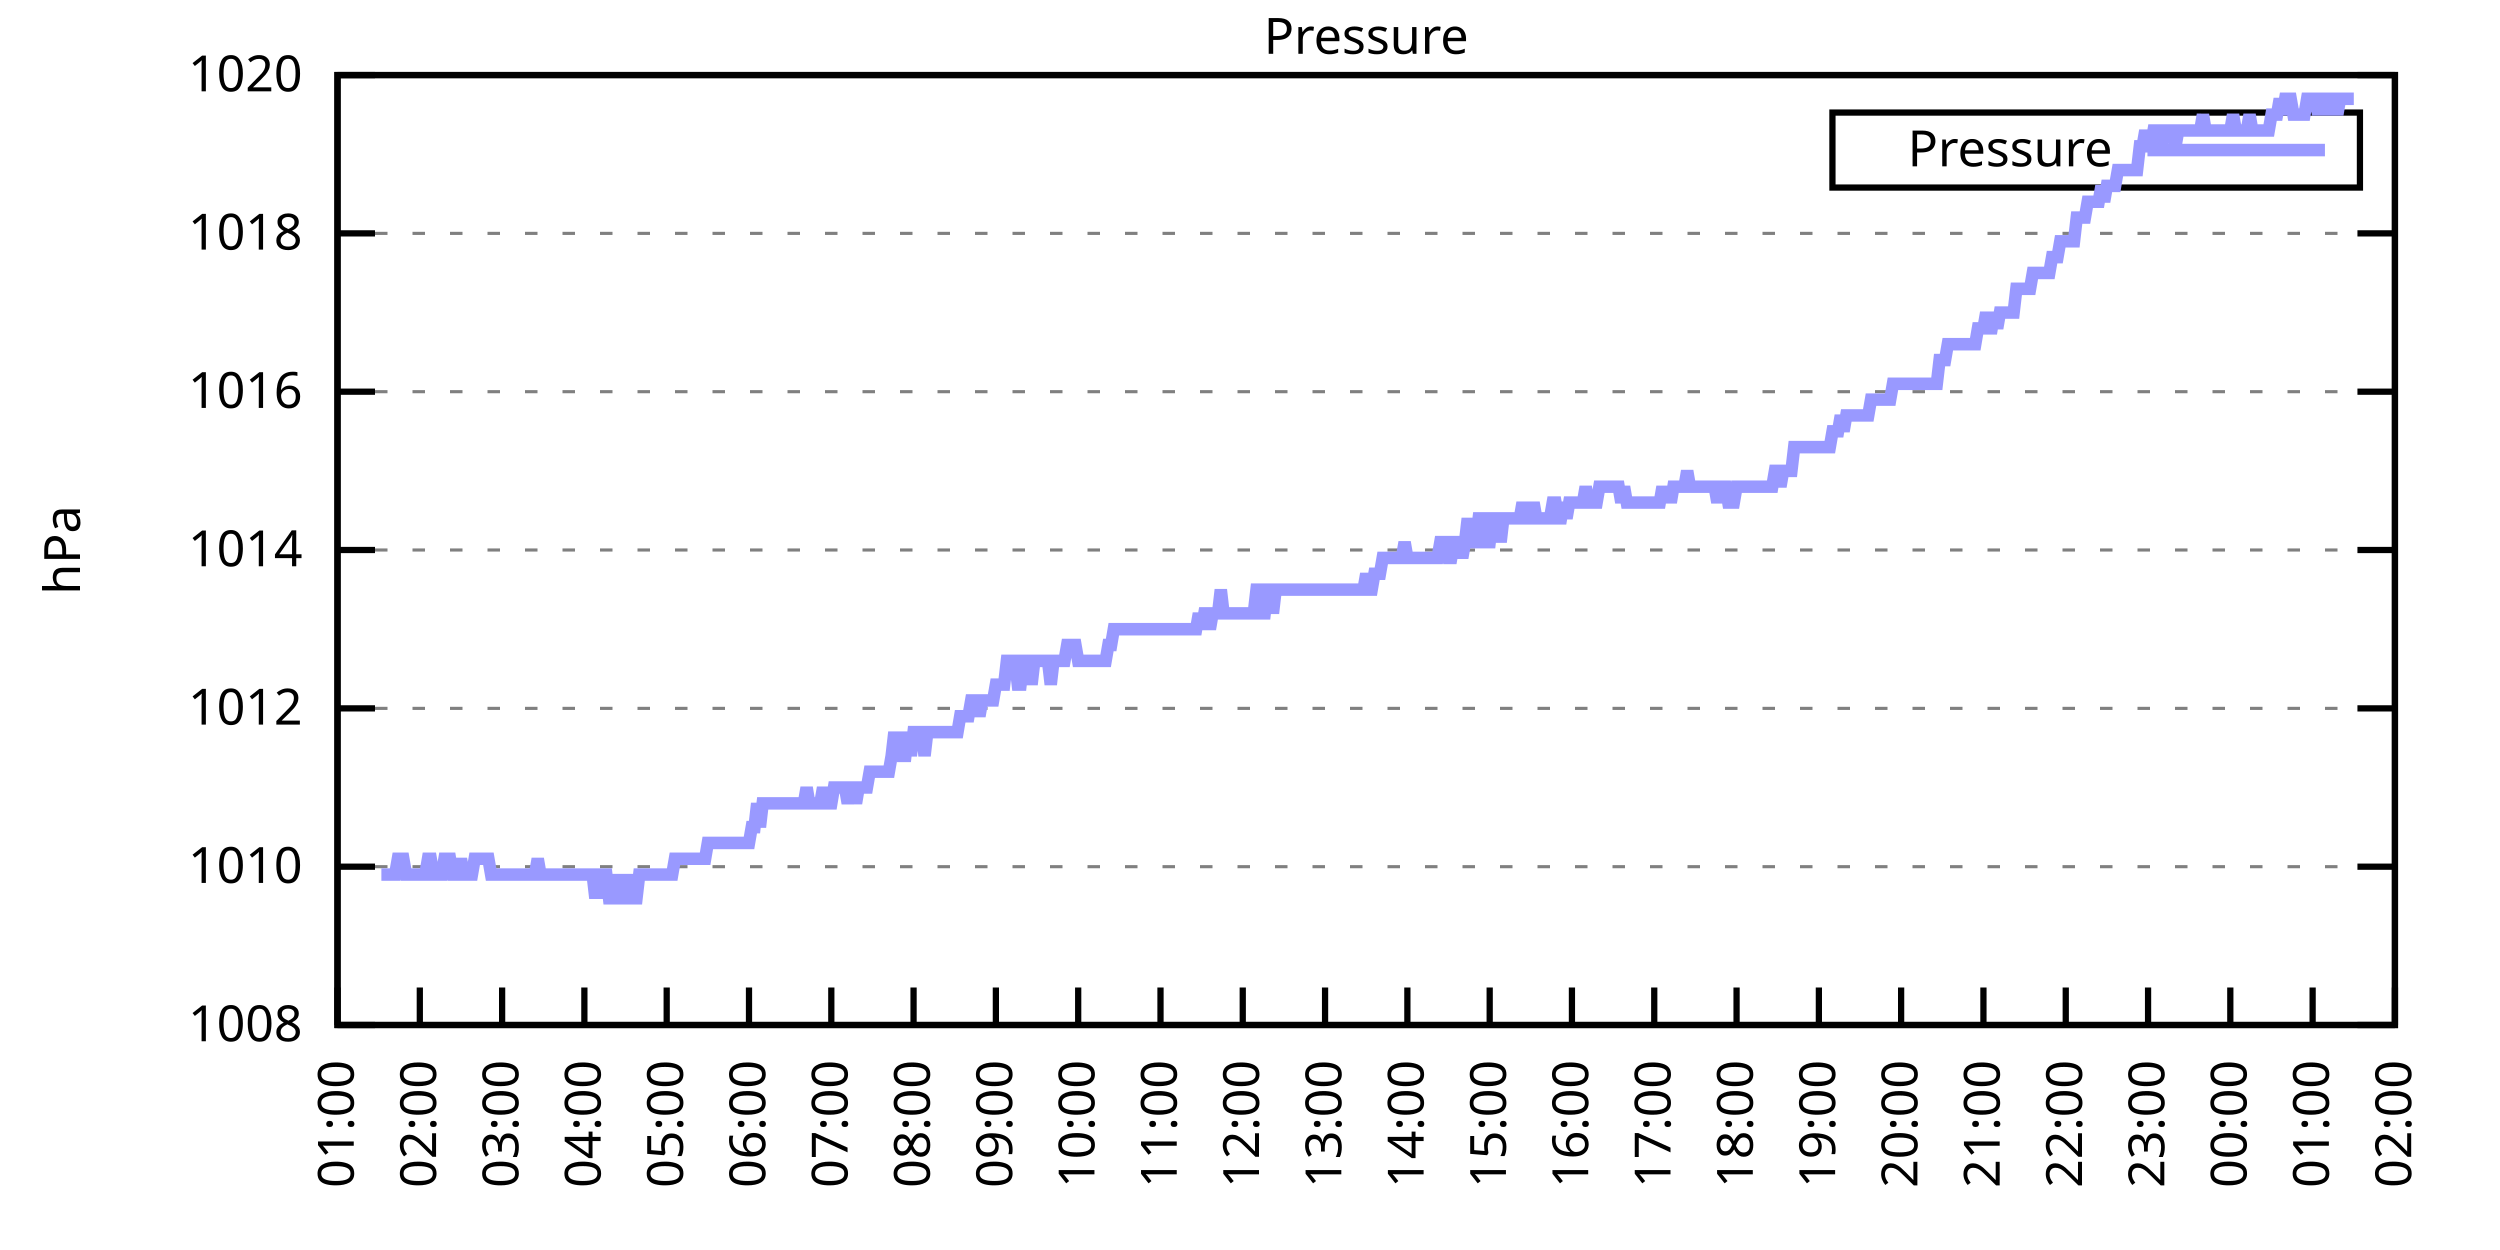
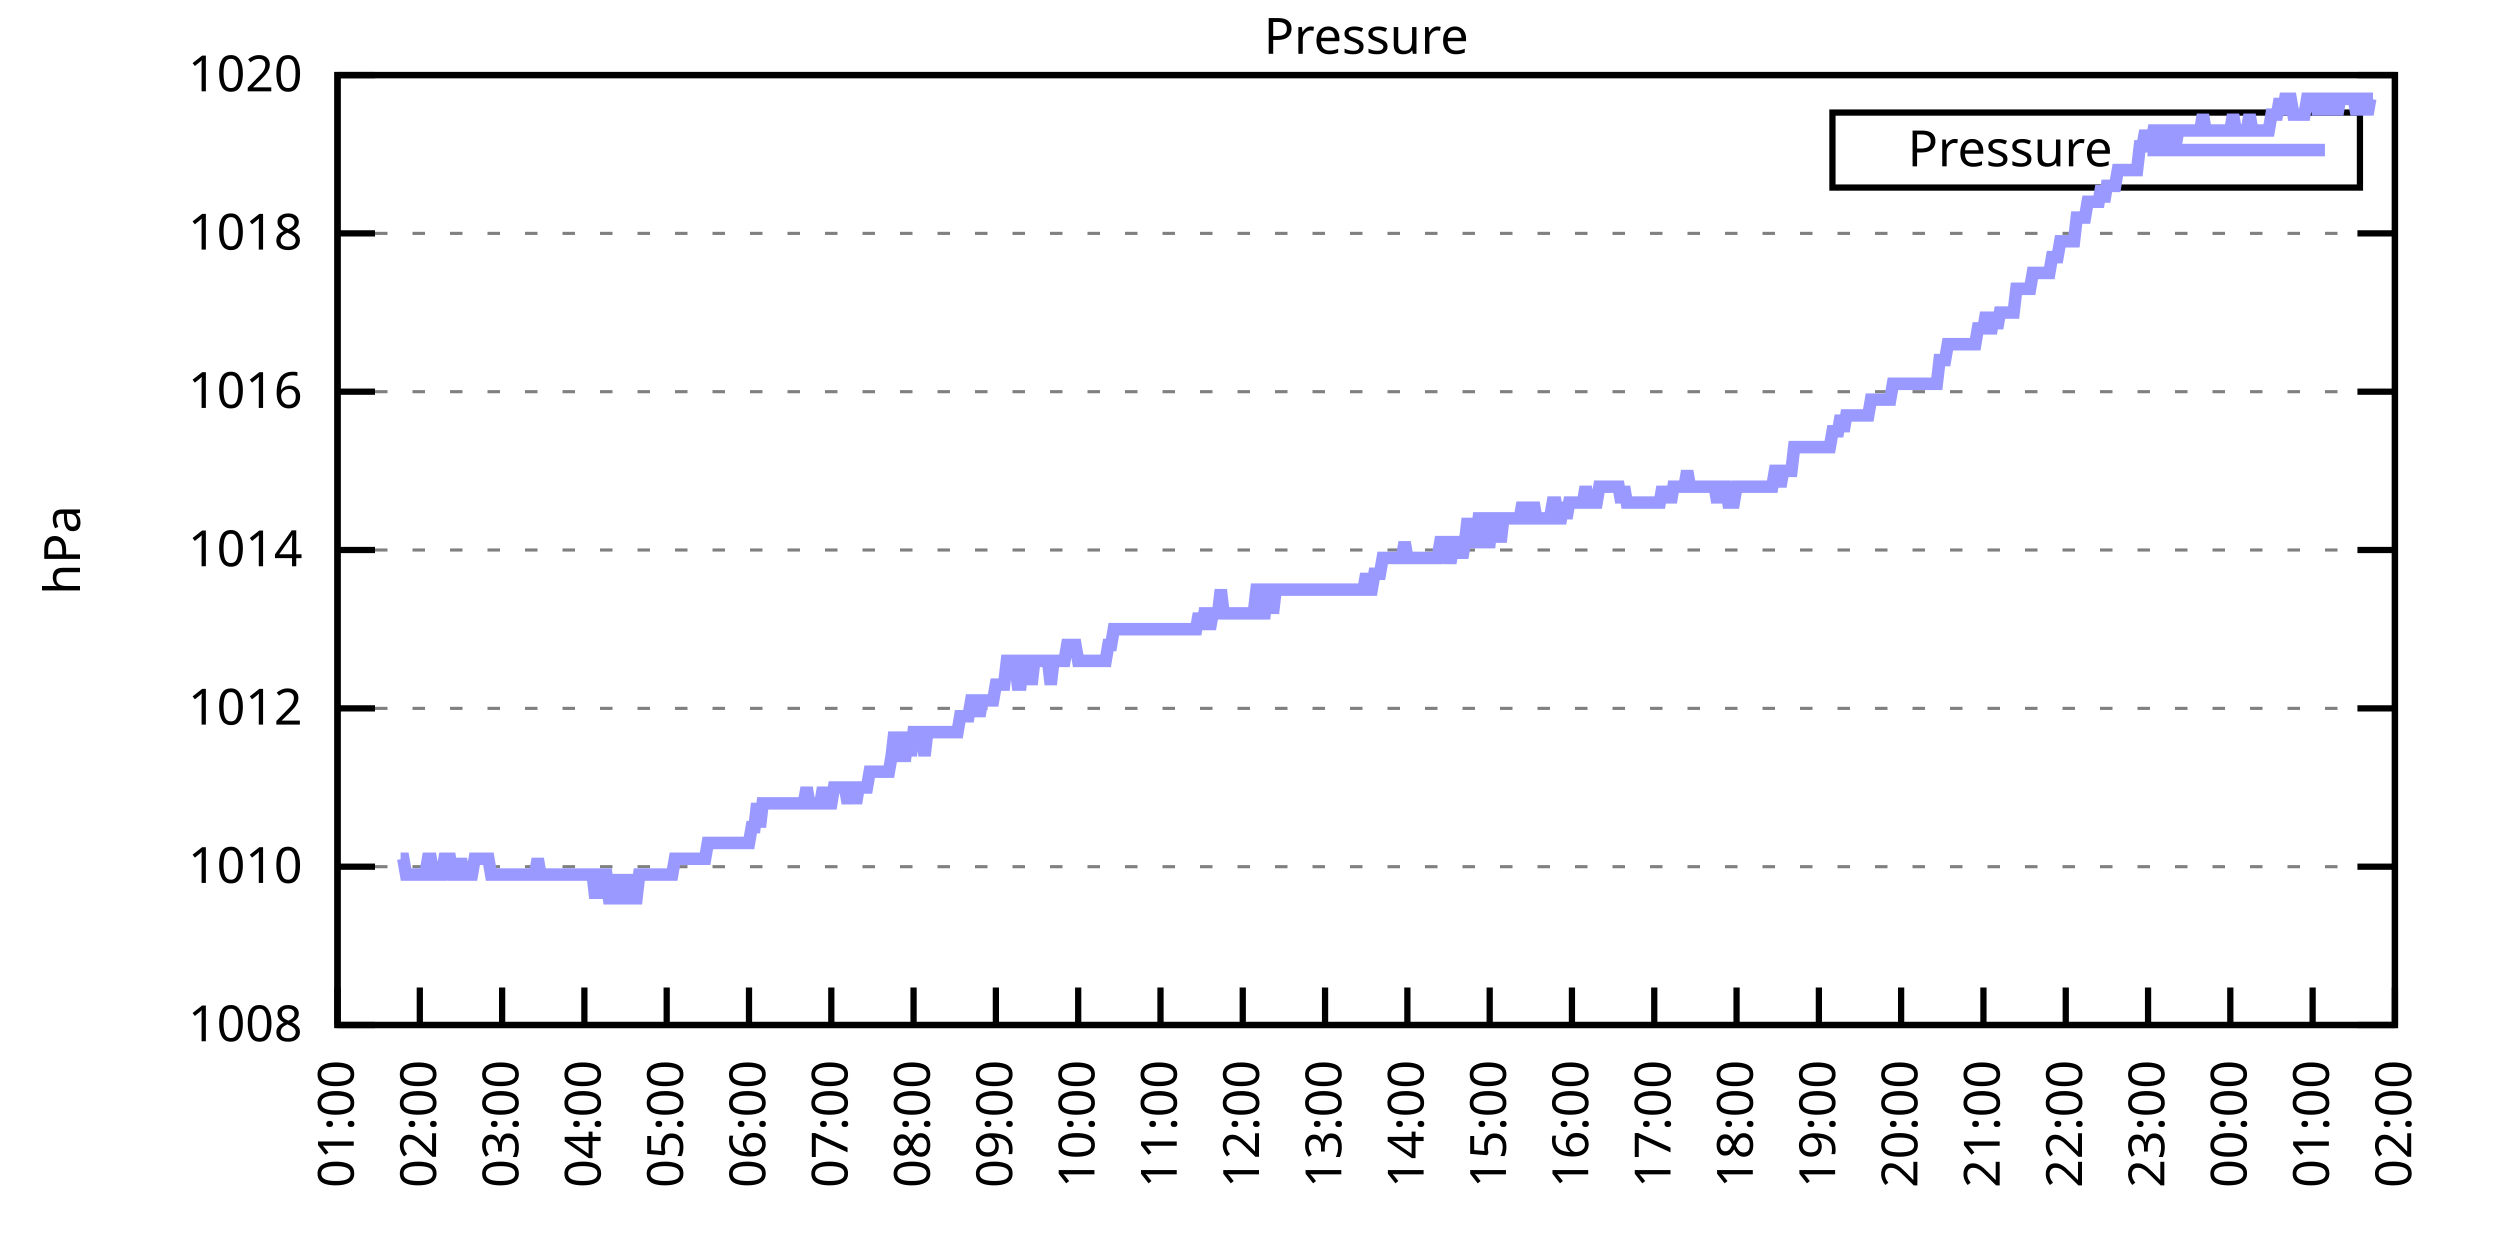
<svg xmlns="http://www.w3.org/2000/svg" xmlns:xlink="http://www.w3.org/1999/xlink" width="400" height="200" viewBox="0 0 400 200">
  <g id="gnuplot_canvas">
    <rect x="0" y="0" width="400" height="200" fill="none" />
    <defs>
      <circle id="gpDot" r="0.5" stroke-width="0.5" stroke="currentColor" />
      <path id="gpPt0" stroke-width="0.333" stroke="currentColor" d="M-1,0 h2 M0,-1 v2" />
      <path id="gpPt1" stroke-width="0.333" stroke="currentColor" d="M-1,-1 L1,1 M1,-1 L-1,1" />
      <path id="gpPt2" stroke-width="0.333" stroke="currentColor" d="M-1,0 L1,0 M0,-1 L0,1 M-1,-1 L1,1 M-1,1 L1,-1" />
      <rect id="gpPt3" stroke-width="0.333" stroke="currentColor" x="-1" y="-1" width="2" height="2" />
      <rect id="gpPt4" stroke-width="0.333" stroke="currentColor" fill="currentColor" x="-1" y="-1" width="2" height="2" />
      <circle id="gpPt5" stroke-width="0.333" stroke="currentColor" cx="0" cy="0" r="1" />
      <use xlink:href="#gpPt5" id="gpPt6" fill="currentColor" stroke="none" />
      <path id="gpPt7" stroke-width="0.333" stroke="currentColor" d="M0,-1.33 L-1.33,0.67 L1.33,0.67 z" />
      <use xlink:href="#gpPt7" id="gpPt8" fill="currentColor" stroke="none" />
      <use xlink:href="#gpPt7" id="gpPt9" stroke="currentColor" transform="rotate(180)" />
      <use xlink:href="#gpPt9" id="gpPt10" fill="currentColor" stroke="none" />
      <use xlink:href="#gpPt3" id="gpPt11" stroke="currentColor" transform="rotate(45)" />
      <use xlink:href="#gpPt11" id="gpPt12" fill="currentColor" stroke="none" />
      <path id="gpPt13" stroke-width="0.333" stroke="currentColor" d="M0,1.330 L1.265,0.411 L0.782,-1.067 L-0.782,-1.076 L-1.265,0.411 z" />
      <use xlink:href="#gpPt13" id="gpPt14" fill="currentColor" stroke="none" />
      <filter id="textbox" filterUnits="objectBoundingBox" x="0" y="0" height="1" width="1">
        <feFlood flood-color="white" flood-opacity="1" result="bgnd" />
        <feComposite in="SourceGraphic" in2="bgnd" operator="atop" />
      </filter>
      <filter id="greybox" filterUnits="objectBoundingBox" x="0" y="0" height="1" width="1">
        <feFlood flood-color="lightgrey" flood-opacity="1" result="grey" />
        <feComposite in="SourceGraphic" in2="grey" operator="atop" />
      </filter>
    </defs>
    <g fill="none" color="white" stroke="currentColor" stroke-width="1.00" stroke-linecap="butt" stroke-linejoin="miter">
</g>
    <g fill="none" color="black" stroke="currentColor" stroke-width="1.00" stroke-linecap="butt" stroke-linejoin="miter">
      <g stroke="none" shape-rendering="crispEdges">
        <polygon fill="rgb(255, 255, 255)" points="54.00,164.00 383.18,164.00 383.18,12.02 54.00,12.02 " />
      </g>
    </g>
    <g fill="none" color="black" stroke="currentColor" stroke-width="1.00" stroke-linecap="butt" stroke-linejoin="miter">
</g>
    <g fill="none" color="black" stroke="black" stroke-width="0.50" stroke-linecap="butt" stroke-linejoin="miter">
</g>
    <g fill="none" color="gray" stroke="currentColor" stroke-width="0.50" stroke-linecap="butt" stroke-linejoin="miter">
      <path stroke="gray" stroke-dasharray="2,4" class="gridline" d="M54.00,164.00 L383.19,164.00  " />
    </g>
    <g fill="none" color="gray" stroke="gray" stroke-width="1.00" stroke-linecap="butt" stroke-linejoin="miter">
</g>
    <g fill="none" color="black" stroke="currentColor" stroke-width="1.00" stroke-linecap="butt" stroke-linejoin="miter">
      <path stroke="black" d="M54.00,164.00 L60.00,164.00 M383.19,164.00 L377.19,164.00  " />
      <g transform="translate(48.40,166.60)" stroke="none" fill="black" font-family="Sans" font-size="8.00" text-anchor="end">
        <text>
          <tspan font-family="Sans"> 1008</tspan>
        </text>
      </g>
    </g>
    <g fill="none" color="black" stroke="currentColor" stroke-width="1.00" stroke-linecap="butt" stroke-linejoin="miter">
</g>
    <g fill="none" color="black" stroke="black" stroke-width="0.50" stroke-linecap="butt" stroke-linejoin="miter">
</g>
    <g fill="none" color="gray" stroke="currentColor" stroke-width="0.50" stroke-linecap="butt" stroke-linejoin="miter">
      <path stroke="gray" stroke-dasharray="2,4" class="gridline" d="M54.00,138.67 L383.19,138.67  " />
    </g>
    <g fill="none" color="gray" stroke="gray" stroke-width="1.00" stroke-linecap="butt" stroke-linejoin="miter">
</g>
    <g fill="none" color="black" stroke="currentColor" stroke-width="1.00" stroke-linecap="butt" stroke-linejoin="miter">
      <path stroke="black" d="M54.00,138.67 L60.00,138.67 M383.19,138.67 L377.19,138.67  " />
      <g transform="translate(48.40,141.27)" stroke="none" fill="black" font-family="Sans" font-size="8.00" text-anchor="end">
        <text>
          <tspan font-family="Sans"> 1010</tspan>
        </text>
      </g>
    </g>
    <g fill="none" color="black" stroke="currentColor" stroke-width="1.00" stroke-linecap="butt" stroke-linejoin="miter">
</g>
    <g fill="none" color="black" stroke="black" stroke-width="0.50" stroke-linecap="butt" stroke-linejoin="miter">
</g>
    <g fill="none" color="gray" stroke="currentColor" stroke-width="0.50" stroke-linecap="butt" stroke-linejoin="miter">
      <path stroke="gray" stroke-dasharray="2,4" class="gridline" d="M54.00,113.34 L383.19,113.34  " />
    </g>
    <g fill="none" color="gray" stroke="gray" stroke-width="1.00" stroke-linecap="butt" stroke-linejoin="miter">
</g>
    <g fill="none" color="black" stroke="currentColor" stroke-width="1.00" stroke-linecap="butt" stroke-linejoin="miter">
      <path stroke="black" d="M54.00,113.34 L60.00,113.34 M383.19,113.34 L377.19,113.34  " />
      <g transform="translate(48.40,115.94)" stroke="none" fill="black" font-family="Sans" font-size="8.00" text-anchor="end">
        <text>
          <tspan font-family="Sans"> 1012</tspan>
        </text>
      </g>
    </g>
    <g fill="none" color="black" stroke="currentColor" stroke-width="1.00" stroke-linecap="butt" stroke-linejoin="miter">
</g>
    <g fill="none" color="black" stroke="black" stroke-width="0.50" stroke-linecap="butt" stroke-linejoin="miter">
</g>
    <g fill="none" color="gray" stroke="currentColor" stroke-width="0.50" stroke-linecap="butt" stroke-linejoin="miter">
      <path stroke="gray" stroke-dasharray="2,4" class="gridline" d="M54.00,88.00 L383.19,88.00  " />
    </g>
    <g fill="none" color="gray" stroke="gray" stroke-width="1.00" stroke-linecap="butt" stroke-linejoin="miter">
</g>
    <g fill="none" color="black" stroke="currentColor" stroke-width="1.00" stroke-linecap="butt" stroke-linejoin="miter">
      <path stroke="black" d="M54.00,88.00 L60.00,88.00 M383.19,88.00 L377.19,88.00  " />
      <g transform="translate(48.40,90.60)" stroke="none" fill="black" font-family="Sans" font-size="8.00" text-anchor="end">
        <text>
          <tspan font-family="Sans"> 1014</tspan>
        </text>
      </g>
    </g>
    <g fill="none" color="black" stroke="currentColor" stroke-width="1.00" stroke-linecap="butt" stroke-linejoin="miter">
</g>
    <g fill="none" color="black" stroke="black" stroke-width="0.50" stroke-linecap="butt" stroke-linejoin="miter">
</g>
    <g fill="none" color="gray" stroke="currentColor" stroke-width="0.50" stroke-linecap="butt" stroke-linejoin="miter">
      <path stroke="gray" stroke-dasharray="2,4" class="gridline" d="M54.00,62.67 L383.19,62.67  " />
    </g>
    <g fill="none" color="gray" stroke="gray" stroke-width="1.00" stroke-linecap="butt" stroke-linejoin="miter">
</g>
    <g fill="none" color="black" stroke="currentColor" stroke-width="1.00" stroke-linecap="butt" stroke-linejoin="miter">
      <path stroke="black" d="M54.00,62.67 L60.00,62.67 M383.19,62.67 L377.19,62.67  " />
      <g transform="translate(48.40,65.27)" stroke="none" fill="black" font-family="Sans" font-size="8.00" text-anchor="end">
        <text>
          <tspan font-family="Sans"> 1016</tspan>
        </text>
      </g>
    </g>
    <g fill="none" color="black" stroke="currentColor" stroke-width="1.00" stroke-linecap="butt" stroke-linejoin="miter">
</g>
    <g fill="none" color="black" stroke="black" stroke-width="0.50" stroke-linecap="butt" stroke-linejoin="miter">
</g>
    <g fill="none" color="gray" stroke="currentColor" stroke-width="0.50" stroke-linecap="butt" stroke-linejoin="miter">
      <path stroke="gray" stroke-dasharray="2,4" class="gridline" d="M54.00,37.34 L383.19,37.34  " />
    </g>
    <g fill="none" color="gray" stroke="gray" stroke-width="1.00" stroke-linecap="butt" stroke-linejoin="miter">
</g>
    <g fill="none" color="black" stroke="currentColor" stroke-width="1.00" stroke-linecap="butt" stroke-linejoin="miter">
      <path stroke="black" d="M54.00,37.34 L60.00,37.34 M383.19,37.34 L377.19,37.34  " />
      <g transform="translate(48.40,39.94)" stroke="none" fill="black" font-family="Sans" font-size="8.00" text-anchor="end">
        <text>
          <tspan font-family="Sans"> 1018</tspan>
        </text>
      </g>
    </g>
    <g fill="none" color="black" stroke="currentColor" stroke-width="1.00" stroke-linecap="butt" stroke-linejoin="miter">
</g>
    <g fill="none" color="black" stroke="black" stroke-width="0.50" stroke-linecap="butt" stroke-linejoin="miter">
</g>
    <g fill="none" color="gray" stroke="currentColor" stroke-width="0.50" stroke-linecap="butt" stroke-linejoin="miter">
      <path stroke="gray" stroke-dasharray="2,4" class="gridline" d="M54.00,12.01 L383.19,12.01  " />
    </g>
    <g fill="none" color="gray" stroke="gray" stroke-width="1.00" stroke-linecap="butt" stroke-linejoin="miter">
</g>
    <g fill="none" color="black" stroke="currentColor" stroke-width="1.00" stroke-linecap="butt" stroke-linejoin="miter">
      <path stroke="black" d="M54.00,12.01 L60.00,12.01 M383.19,12.01 L377.19,12.01  " />
      <g transform="translate(48.40,14.61)" stroke="none" fill="black" font-family="Sans" font-size="8.00" text-anchor="end">
        <text>
          <tspan font-family="Sans"> 1020</tspan>
        </text>
      </g>
    </g>
    <g fill="none" color="black" stroke="currentColor" stroke-width="1.00" stroke-linecap="butt" stroke-linejoin="miter">
      <path stroke="black" d="M54.00,164.00 L54.00,158.00  " />
      <g transform="translate(56.60,169.60) rotate(270.00)" stroke="none" fill="black" font-family="Sans" font-size="8.00" text-anchor="end">
        <text>
          <tspan font-family="Sans">01:00</tspan>
        </text>
      </g>
    </g>
    <g fill="none" color="black" stroke="currentColor" stroke-width="1.00" stroke-linecap="butt" stroke-linejoin="miter">
      <path stroke="black" d="M67.17,164.00 L67.17,158.00  " />
      <g transform="translate(69.77,169.60) rotate(270.00)" stroke="none" fill="black" font-family="Sans" font-size="8.00" text-anchor="end">
        <text>
          <tspan font-family="Sans">02:00</tspan>
        </text>
      </g>
    </g>
    <g fill="none" color="black" stroke="currentColor" stroke-width="1.00" stroke-linecap="butt" stroke-linejoin="miter">
      <path stroke="black" d="M80.34,164.00 L80.34,158.00  " />
      <g transform="translate(82.94,169.60) rotate(270.00)" stroke="none" fill="black" font-family="Sans" font-size="8.00" text-anchor="end">
        <text>
          <tspan font-family="Sans">03:00</tspan>
        </text>
      </g>
    </g>
    <g fill="none" color="black" stroke="currentColor" stroke-width="1.00" stroke-linecap="butt" stroke-linejoin="miter">
      <path stroke="black" d="M93.50,164.00 L93.50,158.00  " />
      <g transform="translate(96.10,169.60) rotate(270.00)" stroke="none" fill="black" font-family="Sans" font-size="8.00" text-anchor="end">
        <text>
          <tspan font-family="Sans">04:00</tspan>
        </text>
      </g>
    </g>
    <g fill="none" color="black" stroke="currentColor" stroke-width="1.00" stroke-linecap="butt" stroke-linejoin="miter">
      <path stroke="black" d="M106.67,164.00 L106.67,158.00  " />
      <g transform="translate(109.27,169.60) rotate(270.00)" stroke="none" fill="black" font-family="Sans" font-size="8.00" text-anchor="end">
        <text>
          <tspan font-family="Sans">05:00</tspan>
        </text>
      </g>
    </g>
    <g fill="none" color="black" stroke="currentColor" stroke-width="1.00" stroke-linecap="butt" stroke-linejoin="miter">
      <path stroke="black" d="M119.84,164.00 L119.84,158.00  " />
      <g transform="translate(122.44,169.60) rotate(270.00)" stroke="none" fill="black" font-family="Sans" font-size="8.00" text-anchor="end">
        <text>
          <tspan font-family="Sans">06:00</tspan>
        </text>
      </g>
    </g>
    <g fill="none" color="black" stroke="currentColor" stroke-width="1.00" stroke-linecap="butt" stroke-linejoin="miter">
      <path stroke="black" d="M133.01,164.00 L133.01,158.00  " />
      <g transform="translate(135.61,169.60) rotate(270.00)" stroke="none" fill="black" font-family="Sans" font-size="8.00" text-anchor="end">
        <text>
          <tspan font-family="Sans">07:00</tspan>
        </text>
      </g>
    </g>
    <g fill="none" color="black" stroke="currentColor" stroke-width="1.00" stroke-linecap="butt" stroke-linejoin="miter">
      <path stroke="black" d="M146.17,164.00 L146.17,158.00  " />
      <g transform="translate(148.77,169.60) rotate(270.00)" stroke="none" fill="black" font-family="Sans" font-size="8.00" text-anchor="end">
        <text>
          <tspan font-family="Sans">08:00</tspan>
        </text>
      </g>
    </g>
    <g fill="none" color="black" stroke="currentColor" stroke-width="1.00" stroke-linecap="butt" stroke-linejoin="miter">
      <path stroke="black" d="M159.34,164.00 L159.34,158.00  " />
      <g transform="translate(161.94,169.60) rotate(270.00)" stroke="none" fill="black" font-family="Sans" font-size="8.00" text-anchor="end">
        <text>
          <tspan font-family="Sans">09:00</tspan>
        </text>
      </g>
    </g>
    <g fill="none" color="black" stroke="currentColor" stroke-width="1.00" stroke-linecap="butt" stroke-linejoin="miter">
      <path stroke="black" d="M172.51,164.00 L172.51,158.00  " />
      <g transform="translate(175.11,169.60) rotate(270.00)" stroke="none" fill="black" font-family="Sans" font-size="8.00" text-anchor="end">
        <text>
          <tspan font-family="Sans">10:00</tspan>
        </text>
      </g>
    </g>
    <g fill="none" color="black" stroke="currentColor" stroke-width="1.00" stroke-linecap="butt" stroke-linejoin="miter">
      <path stroke="black" d="M185.68,164.00 L185.68,158.00  " />
      <g transform="translate(188.28,169.60) rotate(270.00)" stroke="none" fill="black" font-family="Sans" font-size="8.00" text-anchor="end">
        <text>
          <tspan font-family="Sans">11:00</tspan>
        </text>
      </g>
    </g>
    <g fill="none" color="black" stroke="currentColor" stroke-width="1.00" stroke-linecap="butt" stroke-linejoin="miter">
      <path stroke="black" d="M198.84,164.00 L198.84,158.00  " />
      <g transform="translate(201.44,169.60) rotate(270.00)" stroke="none" fill="black" font-family="Sans" font-size="8.00" text-anchor="end">
        <text>
          <tspan font-family="Sans">12:00</tspan>
        </text>
      </g>
    </g>
    <g fill="none" color="black" stroke="currentColor" stroke-width="1.00" stroke-linecap="butt" stroke-linejoin="miter">
      <path stroke="black" d="M212.01,164.00 L212.01,158.00  " />
      <g transform="translate(214.61,169.60) rotate(270.00)" stroke="none" fill="black" font-family="Sans" font-size="8.00" text-anchor="end">
        <text>
          <tspan font-family="Sans">13:00</tspan>
        </text>
      </g>
    </g>
    <g fill="none" color="black" stroke="currentColor" stroke-width="1.00" stroke-linecap="butt" stroke-linejoin="miter">
      <path stroke="black" d="M225.18,164.00 L225.18,158.00  " />
      <g transform="translate(227.78,169.60) rotate(270.00)" stroke="none" fill="black" font-family="Sans" font-size="8.00" text-anchor="end">
        <text>
          <tspan font-family="Sans">14:00</tspan>
        </text>
      </g>
    </g>
    <g fill="none" color="black" stroke="currentColor" stroke-width="1.00" stroke-linecap="butt" stroke-linejoin="miter">
      <path stroke="black" d="M238.35,164.00 L238.35,158.00  " />
      <g transform="translate(240.95,169.60) rotate(270.00)" stroke="none" fill="black" font-family="Sans" font-size="8.00" text-anchor="end">
        <text>
          <tspan font-family="Sans">15:00</tspan>
        </text>
      </g>
    </g>
    <g fill="none" color="black" stroke="currentColor" stroke-width="1.00" stroke-linecap="butt" stroke-linejoin="miter">
      <path stroke="black" d="M251.51,164.00 L251.51,158.00  " />
      <g transform="translate(254.11,169.60) rotate(270.00)" stroke="none" fill="black" font-family="Sans" font-size="8.00" text-anchor="end">
        <text>
          <tspan font-family="Sans">16:00</tspan>
        </text>
      </g>
    </g>
    <g fill="none" color="black" stroke="currentColor" stroke-width="1.00" stroke-linecap="butt" stroke-linejoin="miter">
      <path stroke="black" d="M264.68,164.00 L264.68,158.00  " />
      <g transform="translate(267.28,169.60) rotate(270.00)" stroke="none" fill="black" font-family="Sans" font-size="8.00" text-anchor="end">
        <text>
          <tspan font-family="Sans">17:00</tspan>
        </text>
      </g>
    </g>
    <g fill="none" color="black" stroke="currentColor" stroke-width="1.00" stroke-linecap="butt" stroke-linejoin="miter">
      <path stroke="black" d="M277.85,164.00 L277.85,158.00  " />
      <g transform="translate(280.45,169.60) rotate(270.00)" stroke="none" fill="black" font-family="Sans" font-size="8.00" text-anchor="end">
        <text>
          <tspan font-family="Sans">18:00</tspan>
        </text>
      </g>
    </g>
    <g fill="none" color="black" stroke="currentColor" stroke-width="1.00" stroke-linecap="butt" stroke-linejoin="miter">
      <path stroke="black" d="M291.02,164.00 L291.02,158.00  " />
      <g transform="translate(293.62,169.60) rotate(270.00)" stroke="none" fill="black" font-family="Sans" font-size="8.00" text-anchor="end">
        <text>
          <tspan font-family="Sans">19:00</tspan>
        </text>
      </g>
    </g>
    <g fill="none" color="black" stroke="currentColor" stroke-width="1.00" stroke-linecap="butt" stroke-linejoin="miter">
      <path stroke="black" d="M304.18,164.00 L304.18,158.00  " />
      <g transform="translate(306.78,169.60) rotate(270.00)" stroke="none" fill="black" font-family="Sans" font-size="8.00" text-anchor="end">
        <text>
          <tspan font-family="Sans">20:00</tspan>
        </text>
      </g>
    </g>
    <g fill="none" color="black" stroke="currentColor" stroke-width="1.00" stroke-linecap="butt" stroke-linejoin="miter">
      <path stroke="black" d="M317.35,164.00 L317.35,158.00  " />
      <g transform="translate(319.95,169.60) rotate(270.00)" stroke="none" fill="black" font-family="Sans" font-size="8.00" text-anchor="end">
        <text>
          <tspan font-family="Sans">21:00</tspan>
        </text>
      </g>
    </g>
    <g fill="none" color="black" stroke="currentColor" stroke-width="1.00" stroke-linecap="butt" stroke-linejoin="miter">
      <path stroke="black" d="M330.52,164.00 L330.52,158.00  " />
      <g transform="translate(333.12,169.60) rotate(270.00)" stroke="none" fill="black" font-family="Sans" font-size="8.00" text-anchor="end">
        <text>
          <tspan font-family="Sans">22:00</tspan>
        </text>
      </g>
    </g>
    <g fill="none" color="black" stroke="currentColor" stroke-width="1.00" stroke-linecap="butt" stroke-linejoin="miter">
      <path stroke="black" d="M343.69,164.00 L343.69,158.00  " />
      <g transform="translate(346.29,169.60) rotate(270.00)" stroke="none" fill="black" font-family="Sans" font-size="8.00" text-anchor="end">
        <text>
          <tspan font-family="Sans">23:00</tspan>
        </text>
      </g>
    </g>
    <g fill="none" color="black" stroke="currentColor" stroke-width="1.00" stroke-linecap="butt" stroke-linejoin="miter">
      <path stroke="black" d="M356.85,164.00 L356.85,158.00  " />
      <g transform="translate(359.45,169.60) rotate(270.00)" stroke="none" fill="black" font-family="Sans" font-size="8.00" text-anchor="end">
        <text>
          <tspan font-family="Sans">00:00</tspan>
        </text>
      </g>
    </g>
    <g fill="none" color="black" stroke="currentColor" stroke-width="1.00" stroke-linecap="butt" stroke-linejoin="miter">
      <path stroke="black" d="M370.02,164.00 L370.02,158.00  " />
      <g transform="translate(372.62,169.60) rotate(270.00)" stroke="none" fill="black" font-family="Sans" font-size="8.00" text-anchor="end">
        <text>
          <tspan font-family="Sans">01:00</tspan>
        </text>
      </g>
    </g>
    <g fill="none" color="black" stroke="currentColor" stroke-width="1.00" stroke-linecap="butt" stroke-linejoin="miter">
      <path stroke="black" d="M383.19,164.00 L383.19,158.00  " />
      <g transform="translate(385.79,169.60) rotate(270.00)" stroke="none" fill="black" font-family="Sans" font-size="8.00" text-anchor="end">
        <text>
          <tspan font-family="Sans">02:00</tspan>
        </text>
      </g>
    </g>
    <g fill="none" color="black" stroke="currentColor" stroke-width="1.00" stroke-linecap="butt" stroke-linejoin="miter">
</g>
    <g fill="none" color="black" stroke="currentColor" stroke-width="1.00" stroke-linecap="butt" stroke-linejoin="miter">
      <path stroke="black" d="M54.00,12.01 L54.00,164.00 L383.19,164.00 L383.19,12.01 L54.00,12.01 Z  " />
    </g>
    <g fill="none" color="black" stroke="currentColor" stroke-width="1.00" stroke-linecap="butt" stroke-linejoin="miter">
</g>
    <g fill="none" color="black" stroke="currentColor" stroke-width="1.00" stroke-linecap="butt" stroke-linejoin="miter">
      <path stroke="black" d="M293.19,30.01 L293.19,18.01 L377.59,18.01 L377.59,30.01 L293.19,30.01 Z  " />
    </g>
    <g id="Pressure_plot_1">
      <g fill="none" color="white" stroke="black" stroke-width="2.00" stroke-linecap="butt" stroke-linejoin="miter">
</g>
      <g fill="none" color="black" stroke="currentColor" stroke-width="2.00" stroke-linecap="butt" stroke-linejoin="miter">
        <g transform="translate(337.99,26.61)" stroke="none" fill="black" font-family="Sans" font-size="8.00" text-anchor="end">
          <text>
            <tspan font-family="Sans">Pressure</tspan>
          </text>
        </g>
      </g>
      <g fill="none" color="black" stroke="currentColor" stroke-width="2.00" stroke-linecap="butt" stroke-linejoin="miter">
-         <path stroke="rgb(153, 153, 255)" d="M343.59,24.01 L371.99,24.01 M61.02,139.93 L61.46,139.93 L61.90,139.93 L62.34,139.93 L62.78,139.93 L63.22,139.93   L63.66,137.40 L64.10,137.40 L64.53,137.40 L64.97,139.93 L65.41,139.93 L65.85,139.93 L66.29,139.93 L66.73,139.93   L67.17,139.93 L67.61,139.93 L68.05,139.93 L68.48,137.40 L68.92,137.40 L69.36,139.93 L69.80,139.93 L70.24,139.93   L70.68,139.93 L71.12,137.40 L71.56,137.40 L72.00,137.40 L72.43,139.93 L72.87,139.93 L73.31,139.93 L73.75,137.40   L74.19,139.93 L74.63,139.93 L75.07,139.93 L75.51,139.93 L75.95,137.40 L76.38,137.40 L76.82,137.40 L77.26,137.40   L77.70,137.40 L78.14,137.40 L78.58,139.93 L79.02,139.93 L79.46,139.93 L79.90,139.93 L80.34,139.93 L80.77,139.93   L81.21,139.93 L81.65,139.93 L82.09,139.93 L82.53,139.93 L82.97,139.93 L83.41,139.93 L83.85,139.93 L84.29,139.93   L84.72,139.93 L85.16,139.93 L85.60,139.93 L86.04,137.40 L86.48,139.93 L86.92,139.93 L87.36,139.93 L87.80,139.93   L88.24,139.93 L88.67,139.93 L89.11,139.93 L89.55,139.93 L89.99,139.93 L90.43,139.93 L90.87,139.93 L91.31,139.93   L91.75,139.93 L92.19,139.93 L92.62,139.93 L93.06,139.93 L93.50,139.93 L93.94,139.93 L94.38,139.93 L94.82,139.93   L95.26,143.73 L95.70,139.93 L96.14,143.73 L96.58,139.93 L97.01,139.93 L97.45,143.73 L97.89,143.73 L98.33,139.93   L98.77,143.73 L99.21,139.93 L99.65,143.73 L100.09,143.73 L100.53,139.93 L100.96,143.73 L101.40,143.73 L101.84,143.73   L102.28,139.93 L102.72,139.93 L103.16,139.93 L103.60,139.93 L104.04,139.93 L104.48,139.93 L104.91,139.93 L105.35,139.93   L105.79,139.93 L106.23,139.93 L106.67,139.93 L107.11,139.93 L107.55,139.93 L107.99,137.40 L108.43,137.40 L108.87,137.40   L109.30,137.40 L109.74,137.40 L110.18,137.40 L110.62,137.40 L111.06,137.40 L111.50,137.40 L111.94,137.40 L112.38,137.40   L112.82,137.40 L113.25,134.87 L113.69,134.87 L114.13,134.87 L114.57,134.87 L115.01,134.87 L115.45,134.87 L115.89,134.87   L116.33,134.87 L116.77,134.87 L117.20,134.87 L117.64,134.87 L118.08,134.87 L118.52,134.87 L118.96,134.87 L119.40,134.87   L119.84,134.87 L120.28,132.34 L120.72,132.34 L121.15,128.54 L121.59,132.34 L122.03,128.54 L122.47,128.54 L122.91,128.54   L123.35,128.54 L123.79,128.54 L124.23,128.54 L124.67,128.54 L125.11,128.54 L125.54,128.54 L125.98,128.54 L126.42,128.54   L126.86,128.54 L127.30,128.54 L127.74,128.54 L128.18,128.54 L128.62,128.54 L129.06,126.00 L129.49,128.54 L129.93,128.54   L130.37,128.54 L130.81,128.54 L131.25,128.54 L131.69,126.00 L132.13,128.54 L132.57,128.54 L133.01,128.54 L133.44,126.00   L133.88,126.00 L134.32,126.00 L134.76,126.00 L135.20,126.00 L135.64,128.54 L136.08,126.00 L136.52,126.00 L136.96,128.54   L137.39,126.00 L137.83,126.00 L138.27,126.00 L138.71,126.00 L139.15,123.47 L139.59,123.47 L140.03,123.47 L140.47,123.47   L140.91,123.47 L141.35,123.47 L141.78,123.47 L142.22,123.47 L142.66,120.94 L143.10,117.14 L143.54,120.94 L143.98,117.14   L144.42,120.94 L144.86,120.94 L145.30,117.14 L145.73,120.94 L146.17,117.14 L146.61,117.14 L147.05,117.14 L147.49,117.14   L147.93,120.94 L148.37,117.14 L148.81,117.14 L149.25,117.14 L149.68,117.14 L150.12,117.14 L150.56,117.14 L151.00,117.14   L151.44,117.14 L151.88,117.14 L152.32,117.14 L152.76,117.14 L153.20,117.14 L153.63,114.60 L154.07,114.60 L154.51,114.60   L154.95,114.60 L155.39,112.07 L155.83,112.07 L156.27,112.07 L156.71,114.60 L157.15,112.07 L157.59,112.07 L158.02,112.07   L158.46,112.07 L158.90,112.07 L159.34,109.54 L159.78,109.54 L160.22,109.54 L160.66,109.54 L161.10,105.74 L161.54,105.74   L161.97,105.74 L162.41,105.74 L162.85,109.54 L163.29,109.54 L163.73,105.74 L164.17,105.74 L164.61,105.74 L165.05,109.54   L165.49,105.74 L165.92,105.74 L166.36,105.74 L166.80,105.74 L167.24,105.74 L167.68,105.74 L168.12,109.54 L168.56,105.74   L169.00,105.74 L169.44,105.74 L169.87,105.74 L170.31,105.74 L170.75,103.20 L171.19,103.20 L171.63,103.20 L172.07,103.20   L172.51,105.74 L172.95,105.74 L173.39,105.74 L173.83,105.74 L174.26,105.74 L174.70,105.74 L175.14,105.74 L175.58,105.74   L176.02,105.74 L176.46,105.74 L176.90,105.74 L177.34,103.20 L177.78,103.20 L178.21,100.67 L178.65,100.67 L179.09,100.67   L179.53,100.67 L179.97,100.67 L180.41,100.67 L180.85,100.67 L181.29,100.67 L181.73,100.67 L182.16,100.67 L182.60,100.67   L183.04,100.67 L183.48,100.67 L183.92,100.67 L184.36,100.67 L184.80,100.67 L185.24,100.67 L185.68,100.67 L186.11,100.67   L186.55,100.67 L186.99,100.67 L187.43,100.67 L187.87,100.67 L188.31,100.67 L188.75,100.67 L189.19,100.67 L189.63,100.67   L190.07,100.67 L190.50,100.67 L190.94,100.67 L191.38,100.67 L191.82,98.14 L192.26,100.67 L192.70,98.14 L193.14,98.14   L193.58,100.67 L194.02,98.14 L194.45,98.14 L194.89,98.14 L195.33,94.34 L195.77,98.14 L196.21,98.14 L196.65,98.14   L197.09,98.14 L197.53,98.14 L197.97,98.14 L198.40,98.14 L198.84,98.14 L199.28,98.14 L199.72,98.14 L200.16,98.14   L200.60,98.14 L201.04,94.34 L201.48,94.34 L201.92,98.14 L202.35,98.14 L202.79,94.34 L203.23,94.34 L203.67,98.14   L204.11,94.34 L204.55,94.34 L204.99,94.34 L205.43,94.34 L205.87,94.34 L206.31,94.34 L206.74,94.34 L207.18,94.34   L207.62,94.34 L208.06,94.34 L208.50,94.34 L208.94,94.34 L209.38,94.34 L209.82,94.34 L210.26,94.34 L210.69,94.34   L211.13,94.34 L211.57,94.34 L212.01,94.34 L212.45,94.34 L212.89,94.34 L213.33,94.34 L213.77,94.34 L214.21,94.34   L214.64,94.34 L215.08,94.34 L215.52,94.34 L215.96,94.34 L216.40,94.34 L216.84,94.34 L217.28,94.34 L217.72,94.34   L218.16,94.34 L218.60,91.80 L219.03,94.34 L219.47,94.34 L219.91,91.80 L220.35,91.80 L220.79,91.80 L221.23,89.27   L221.67,89.27 L222.11,89.27 L222.55,89.27 L222.98,89.27 L223.42,89.27 L223.86,89.27 L224.30,89.27 L224.74,86.74   L225.18,89.27 L225.62,89.27 L226.06,89.27 L226.50,89.27 L226.93,89.27 L227.37,89.27 L227.81,89.27 L228.25,89.27   L228.69,89.27 L229.13,89.27 L229.57,89.27 L230.01,89.27 L230.45,86.74 L230.88,86.74 L231.32,86.74 L231.76,89.27   L232.20,89.27 L232.64,86.74 L233.08,86.74 L233.52,86.74 L233.96,89.27 L234.40,86.74 L234.84,82.94 L235.27,86.74   L235.71,86.74 L236.15,86.74 L236.59,82.94 L237.03,82.94 L237.47,82.94 L237.91,86.74 L238.35,86.74 L238.79,82.94   L239.22,82.94 L239.66,82.94 L240.10,86.74 L240.54,82.94 L241.42,82.94 L241.86,82.94 L242.30,82.94 L242.74,82.94   L243.17,82.94 L243.61,80.41 L244.05,82.94 L244.49,82.94 L244.93,82.94 L245.37,80.41 L245.81,82.94 L246.25,82.94   L246.69,82.94 L247.12,82.94 L247.56,82.94 L248.00,82.94 L248.44,80.41 L248.88,80.41 L249.32,82.94 L249.76,82.94   L250.20,80.41 L250.64,82.94 L251.08,80.41 L251.51,80.41 L251.95,80.41 L252.39,80.41 L252.83,80.41 L253.27,80.41   L253.71,77.87 L254.15,80.41 L254.59,80.41 L255.03,80.41 L255.46,80.41 L255.90,77.87 L256.34,77.87 L256.78,77.87   L257.22,77.87 L257.66,77.87 L258.10,77.87 L258.54,77.87 L258.98,77.87 L259.41,80.41 L259.85,77.87 L260.29,80.41   L260.73,80.41 L261.17,80.41 L261.61,80.41 L262.05,80.41 L262.49,80.41 L262.93,80.41 L263.36,80.41 L263.80,80.41   L264.24,80.41 L264.68,80.41 L265.12,80.41 L265.56,80.41 L266.00,77.87 L266.44,80.41 L266.88,77.87 L267.32,80.41   L267.75,77.87 L268.19,77.87 L268.63,77.87 L269.07,77.87 L269.51,77.87 L269.95,75.34 L270.39,77.87 L270.83,77.87   L271.27,77.87 L271.70,77.87 L272.14,77.87 L272.58,77.87 L273.02,77.87 L273.46,77.87 L273.90,77.87 L274.34,77.87   L274.78,80.41 L275.22,77.87 L275.65,77.87 L276.09,77.87 L276.53,80.41 L276.97,80.41 L277.41,80.41 L277.85,77.87   L278.29,77.87 L278.73,77.87 L279.17,77.87 L279.60,77.87 L280.04,77.87 L280.48,77.87 L280.92,77.87 L281.36,77.87   L281.80,77.87 L282.24,77.87 L282.68,77.87 L283.12,77.87 L283.56,77.87 L283.99,75.34 L284.43,75.34 L284.87,77.87   L285.31,75.34 L285.75,75.34 L286.19,75.34 L286.63,75.34 L287.07,71.54 L287.51,71.54 L287.94,71.54 L288.38,71.54   L288.82,71.54 L289.26,71.54 L289.70,71.54 L290.14,71.54 L290.58,71.54 L291.02,71.54 L291.46,71.54 L291.89,71.54   L292.33,71.54 L292.77,71.54 L293.21,69.01 L293.65,69.01 L294.09,69.01 L294.53,66.47 L294.97,69.01 L295.41,66.47   L295.84,66.47 L296.28,66.47 L296.72,66.47 L297.16,66.47 L297.60,66.47 L298.04,66.47 L298.48,66.47 L298.92,66.47   L299.36,63.94 L299.80,63.94 L300.23,63.94 L300.67,63.94 L301.11,63.94 L301.55,63.94 L301.99,63.94 L302.43,63.94   L302.87,61.41 L303.31,61.41 L303.75,61.41 L304.18,61.41 L304.62,61.41 L305.06,61.41 L305.50,61.41 L305.94,61.41   L306.38,61.41 L306.82,61.41 L307.26,61.41 L307.70,61.41 L308.13,61.41 L308.57,61.41 L309.01,61.41 L309.45,61.41   L309.89,61.41 L310.33,57.61 L310.77,57.61 L311.21,57.61 L311.65,55.07 L312.08,55.07 L312.52,55.07 L312.96,55.07   L313.40,55.07 L313.84,55.07 L314.28,55.07 L314.72,55.07 L315.16,55.07 L315.60,55.07 L316.04,55.07 L316.47,52.54   L316.91,52.54 L317.35,52.54 L317.79,50.01 L318.23,52.54 L318.67,52.54 L319.11,50.01 L319.55,52.54 L319.99,50.01   L320.42,50.01 L320.86,50.01 L321.30,50.01 L321.74,50.01 L322.18,50.01 L322.62,46.21 L323.06,46.21 L323.50,46.21   L323.94,46.21 L324.37,46.21 L324.81,46.21 L325.25,43.67 L325.69,43.67 L326.13,43.67 L326.57,43.67 L327.01,43.67   L327.45,43.67 L327.89,43.67 L328.33,41.14 L328.76,41.14 L329.20,41.14 L329.64,38.61 L330.08,38.61 L330.52,38.61   L330.96,38.61 L331.40,38.61 L331.84,38.61 L332.28,34.81 L332.71,34.81 L333.15,34.81 L333.59,34.81 L334.03,32.28   L334.47,32.28 L334.91,32.28 L335.35,32.28 L335.79,32.28 L336.23,29.74 L336.66,32.28 L337.10,29.74 L337.54,29.74   L337.98,29.74 L338.42,29.74 L338.86,27.21 L339.30,27.21 L339.74,27.21 L340.18,27.21 L340.61,27.21 L341.05,27.21   L341.49,27.21 L341.93,27.21 L342.37,23.41 L342.81,23.41 L343.25,20.88 L343.69,23.41 L344.13,23.41 L344.57,20.88   L345.00,20.88 L345.44,23.41 L345.88,23.41 L346.32,20.88 L346.76,20.88 L347.20,20.88 L347.64,20.88 L348.08,23.41   L348.52,20.88 L348.95,20.88 L349.39,20.88 L349.83,20.88 L350.27,20.88 L350.71,20.88 L351.15,20.88 L351.59,20.88   L352.03,20.88 L352.47,18.34 L352.90,20.88 L353.34,20.88 L353.78,20.88 L354.22,20.88 L354.66,20.88 L355.10,20.88   L355.54,20.88 L355.98,20.88 L356.42,20.88 L356.85,20.88 L357.29,18.34 L357.73,20.88 L358.17,20.88 L358.61,20.88   L359.05,20.88 L359.49,20.88 L359.93,18.34 L360.37,20.88 L360.81,20.88 L361.24,20.88 L361.68,20.88 L362.12,20.88   L362.56,20.88 L363.00,20.88 L363.44,18.34 L363.88,18.34 L364.32,18.34 L364.76,15.81 L365.19,18.34 L365.63,15.81   L366.07,15.81 L366.51,15.81 L366.95,18.34 L367.39,18.34 L367.83,18.34 L368.27,18.34 L368.71,18.34 L369.14,15.81   L369.58,15.81 L370.02,15.81 L370.46,15.81 L370.90,18.34 L371.34,15.81 L371.78,15.81 L372.22,15.81 L372.66,18.34   L373.09,15.81 L373.53,15.81 L373.97,18.34 L374.41,15.81 L374.85,15.81 L375.29,15.81 L375.73,15.81 L376.17,15.81   L376.61,15.81  " />
+         <path stroke="rgb(153, 153, 255)" d="M343.59,24.01 L371.99,24.01 M64.10,137.40 L64.53,137.40 L64.97,139.93 L65.41,139.93 L65.85,139.93 L66.29,139.93   L66.73,139.93 L67.17,139.93 L67.61,139.93 L68.05,139.93 L68.48,137.40 L68.92,137.40 L69.36,139.93 L69.80,139.93   L70.24,139.93 L70.68,139.93 L71.12,137.40 L71.56,137.40 L72.00,137.40 L72.43,139.93 L72.87,139.93 L73.31,139.93   L73.75,137.40 L74.19,139.93 L74.63,139.93 L75.07,139.93 L75.51,139.93 L75.95,137.40 L76.38,137.40 L76.82,137.40   L77.26,137.40 L77.70,137.40 L78.14,137.40 L78.58,139.93 L79.02,139.93 L79.46,139.93 L79.90,139.93 L80.34,139.93   L80.77,139.93 L81.21,139.93 L81.65,139.93 L82.09,139.93 L82.53,139.93 L82.97,139.93 L83.41,139.93 L83.85,139.93   L84.29,139.93 L84.72,139.93 L85.16,139.93 L85.60,139.93 L86.04,137.40 L86.48,139.93 L86.92,139.93 L87.36,139.93   L87.80,139.93 L88.24,139.93 L88.67,139.93 L89.11,139.93 L89.55,139.93 L89.99,139.93 L90.43,139.93 L90.87,139.93   L91.31,139.93 L91.75,139.93 L92.19,139.93 L92.62,139.93 L93.06,139.93 L93.50,139.93 L93.94,139.93 L94.38,139.93   L94.82,139.93 L95.26,143.73 L95.70,139.93 L96.14,143.73 L96.58,139.93 L97.01,139.93 L97.45,143.73 L97.89,143.73   L98.33,139.93 L98.77,143.73 L99.21,139.93 L99.65,143.73 L100.09,143.73 L100.53,139.93 L100.96,143.73 L101.40,143.73   L101.84,143.73 L102.28,139.93 L102.72,139.93 L103.16,139.93 L103.60,139.93 L104.04,139.93 L104.48,139.93 L104.91,139.93   L105.35,139.93 L105.79,139.93 L106.23,139.93 L106.67,139.93 L107.11,139.93 L107.55,139.93 L107.99,137.40 L108.43,137.40   L108.87,137.40 L109.30,137.40 L109.74,137.40 L110.18,137.40 L110.62,137.40 L111.06,137.40 L111.50,137.40 L111.94,137.40   L112.38,137.40 L112.82,137.40 L113.25,134.87 L113.69,134.87 L114.13,134.87 L114.57,134.87 L115.01,134.87 L115.45,134.87   L115.89,134.87 L116.33,134.87 L116.77,134.87 L117.20,134.87 L117.64,134.87 L118.08,134.87 L118.52,134.87 L118.96,134.87   L119.40,134.87 L119.84,134.87 L120.28,132.34 L120.72,132.34 L121.15,128.54 L121.59,132.34 L122.03,128.54 L122.47,128.54   L122.91,128.54 L123.35,128.54 L123.79,128.54 L124.23,128.54 L124.67,128.54 L125.11,128.54 L125.54,128.54 L125.98,128.54   L126.42,128.54 L126.86,128.54 L127.30,128.54 L127.74,128.54 L128.18,128.54 L128.62,128.54 L129.06,126.00 L129.49,128.54   L129.93,128.54 L130.37,128.54 L130.81,128.54 L131.25,128.54 L131.69,126.00 L132.13,128.54 L132.57,128.54 L133.01,128.54   L133.44,126.00 L133.88,126.00 L134.32,126.00 L134.76,126.00 L135.20,126.00 L135.64,128.54 L136.08,126.00 L136.52,126.00   L136.96,128.54 L137.39,126.00 L137.83,126.00 L138.27,126.00 L138.71,126.00 L139.15,123.47 L139.59,123.47 L140.03,123.47   L140.47,123.47 L140.91,123.47 L141.35,123.47 L141.78,123.47 L142.22,123.47 L142.66,120.94 L143.10,117.14 L143.54,120.94   L143.98,117.14 L144.42,120.94 L144.86,120.94 L145.30,117.14 L145.73,120.94 L146.17,117.14 L146.61,117.14 L147.05,117.14   L147.49,117.14 L147.93,120.94 L148.37,117.14 L148.81,117.14 L149.25,117.14 L149.68,117.14 L150.12,117.14 L150.56,117.14   L151.00,117.14 L151.44,117.14 L151.88,117.14 L152.32,117.14 L152.76,117.14 L153.20,117.14 L153.63,114.60 L154.07,114.60   L154.51,114.60 L154.95,114.60 L155.39,112.07 L155.83,112.07 L156.27,112.07 L156.71,114.60 L157.15,112.07 L157.59,112.07   L158.02,112.07 L158.46,112.07 L158.90,112.07 L159.34,109.54 L159.78,109.54 L160.22,109.54 L160.66,109.54 L161.10,105.74   L161.54,105.74 L161.97,105.74 L162.41,105.74 L162.85,109.54 L163.29,109.54 L163.73,105.74 L164.17,105.74 L164.61,105.74   L165.05,109.54 L165.49,105.74 L165.92,105.74 L166.36,105.74 L166.80,105.74 L167.24,105.74 L167.68,105.74 L168.12,109.54   L168.56,105.74 L169.00,105.74 L169.44,105.74 L169.87,105.74 L170.31,105.74 L170.75,103.20 L171.19,103.20 L171.63,103.20   L172.07,103.20 L172.51,105.74 L172.95,105.74 L173.39,105.74 L173.83,105.74 L174.26,105.74 L174.70,105.74 L175.14,105.74   L175.58,105.74 L176.02,105.74 L176.46,105.74 L176.90,105.74 L177.34,103.20 L177.78,103.20 L178.21,100.67 L178.65,100.67   L179.09,100.67 L179.53,100.67 L179.97,100.67 L180.41,100.67 L180.85,100.67 L181.29,100.67 L181.73,100.67 L182.16,100.67   L182.60,100.67 L183.04,100.67 L183.48,100.67 L183.92,100.67 L184.36,100.67 L184.80,100.67 L185.24,100.67 L185.68,100.67   L186.11,100.67 L186.55,100.67 L186.99,100.67 L187.43,100.67 L187.87,100.67 L188.31,100.67 L188.75,100.67 L189.19,100.67   L189.63,100.67 L190.07,100.67 L190.50,100.67 L190.94,100.67 L191.38,100.67 L191.82,98.14 L192.26,100.67 L192.70,98.14   L193.14,98.14 L193.58,100.67 L194.02,98.14 L194.45,98.14 L194.89,98.14 L195.33,94.34 L195.77,98.14 L196.21,98.14   L196.65,98.14 L197.09,98.14 L197.53,98.14 L197.97,98.14 L198.40,98.14 L198.84,98.14 L199.28,98.14 L199.72,98.14   L200.16,98.14 L200.60,98.14 L201.04,94.34 L201.48,94.34 L201.92,98.14 L202.35,98.14 L202.79,94.34 L203.23,94.34   L203.67,98.14 L204.11,94.34 L204.55,94.34 L204.99,94.34 L205.43,94.34 L205.87,94.34 L206.31,94.34 L206.74,94.34   L207.18,94.34 L207.62,94.34 L208.06,94.34 L208.50,94.34 L208.94,94.34 L209.38,94.34 L209.82,94.34 L210.26,94.34   L210.69,94.34 L211.13,94.34 L211.57,94.34 L212.01,94.34 L212.45,94.34 L212.89,94.34 L213.33,94.34 L213.77,94.34   L214.21,94.34 L214.64,94.34 L215.08,94.34 L215.52,94.34 L215.96,94.34 L216.40,94.34 L216.84,94.34 L217.28,94.34   L217.72,94.34 L218.16,94.34 L218.60,91.80 L219.03,94.34 L219.47,94.34 L219.91,91.80 L220.35,91.80 L220.79,91.80   L221.23,89.27 L221.67,89.27 L222.11,89.27 L222.55,89.27 L222.98,89.27 L223.42,89.27 L223.86,89.27 L224.30,89.27   L224.74,86.74 L225.18,89.27 L225.62,89.27 L226.06,89.27 L226.50,89.27 L226.93,89.27 L227.37,89.27 L227.81,89.27   L228.25,89.27 L228.69,89.27 L229.13,89.27 L229.57,89.27 L230.01,89.27 L230.45,86.74 L230.88,86.74 L231.32,86.74   L231.76,89.27 L232.20,89.27 L232.64,86.74 L233.08,86.74 L233.52,86.74 L233.96,89.27 L234.40,86.74 L234.84,82.94   L235.27,86.74 L235.71,86.74 L236.15,86.74 L236.59,82.94 L237.03,82.94 L237.47,82.94 L237.91,86.74 L238.35,86.74   L238.79,82.94 L239.22,82.94 L239.66,82.94 L240.10,86.74 L240.54,82.94 L241.42,82.94 L241.86,82.94 L242.30,82.94   L242.74,82.94 L243.17,82.94 L243.61,80.41 L244.05,82.94 L244.49,82.94 L244.93,82.94 L245.37,80.41 L245.81,82.94   L246.25,82.94 L246.69,82.94 L247.12,82.94 L247.56,82.94 L248.00,82.94 L248.44,80.41 L248.88,80.41 L249.32,82.94   L249.76,82.94 L250.20,80.41 L250.64,82.94 L251.08,80.41 L251.51,80.41 L251.95,80.41 L252.39,80.41 L252.83,80.41   L253.27,80.41 L253.71,77.87 L254.15,80.41 L254.59,80.41 L255.03,80.41 L255.46,80.41 L255.90,77.87 L256.34,77.87   L256.78,77.87 L257.22,77.87 L257.66,77.87 L258.10,77.87 L258.54,77.87 L258.98,77.87 L259.41,80.41 L259.85,77.87   L260.29,80.41 L260.73,80.41 L261.17,80.41 L261.61,80.41 L262.05,80.41 L262.49,80.41 L262.93,80.41 L263.36,80.41   L263.80,80.41 L264.24,80.41 L264.68,80.41 L265.12,80.41 L265.56,80.41 L266.00,77.87 L266.44,80.41 L266.88,77.87   L267.32,80.41 L267.75,77.87 L268.19,77.87 L268.63,77.87 L269.07,77.87 L269.51,77.87 L269.95,75.34 L270.39,77.87   L270.83,77.87 L271.27,77.87 L271.70,77.87 L272.14,77.87 L272.58,77.87 L273.02,77.87 L273.46,77.87 L273.90,77.87   L274.34,77.87 L274.78,80.41 L275.22,77.87 L275.65,77.87 L276.09,77.87 L276.53,80.41 L276.97,80.41 L277.41,80.41   L277.85,77.87 L278.29,77.87 L278.73,77.87 L279.17,77.87 L279.60,77.87 L280.04,77.87 L280.48,77.87 L280.92,77.87   L281.36,77.87 L281.80,77.87 L282.24,77.87 L282.68,77.87 L283.12,77.87 L283.56,77.87 L283.99,75.34 L284.43,75.34   L284.87,77.87 L285.31,75.34 L285.75,75.34 L286.19,75.34 L286.63,75.34 L287.07,71.54 L287.51,71.54 L287.94,71.54   L288.38,71.54 L288.82,71.54 L289.26,71.54 L289.70,71.54 L290.14,71.54 L290.58,71.54 L291.02,71.54 L291.46,71.54   L291.89,71.54 L292.33,71.54 L292.77,71.54 L293.21,69.01 L293.65,69.01 L294.09,69.01 L294.53,66.47 L294.97,69.01   L295.41,66.47 L295.84,66.47 L296.28,66.47 L296.72,66.47 L297.16,66.47 L297.60,66.47 L298.04,66.47 L298.48,66.47   L298.92,66.47 L299.36,63.94 L299.80,63.94 L300.23,63.94 L300.67,63.94 L301.11,63.94 L301.55,63.94 L301.99,63.94   L302.43,63.94 L302.87,61.41 L303.31,61.41 L303.75,61.41 L304.18,61.41 L304.62,61.41 L305.06,61.41 L305.50,61.41   L305.94,61.41 L306.38,61.41 L306.82,61.41 L307.26,61.41 L307.70,61.41 L308.13,61.41 L308.57,61.41 L309.01,61.41   L309.45,61.41 L309.89,61.41 L310.33,57.61 L310.77,57.61 L311.21,57.61 L311.65,55.07 L312.08,55.07 L312.52,55.07   L312.96,55.07 L313.40,55.07 L313.84,55.07 L314.28,55.07 L314.72,55.07 L315.16,55.07 L315.60,55.07 L316.04,55.07   L316.47,52.54 L316.91,52.54 L317.35,52.54 L317.79,50.01 L318.23,52.54 L318.67,52.54 L319.11,50.01 L319.55,52.54   L319.99,50.01 L320.42,50.01 L320.86,50.01 L321.30,50.01 L321.74,50.01 L322.18,50.01 L322.62,46.21 L323.06,46.21   L323.50,46.21 L323.94,46.21 L324.37,46.21 L324.81,46.21 L325.25,43.67 L325.69,43.67 L326.13,43.67 L326.57,43.67   L327.01,43.67 L327.45,43.67 L327.89,43.67 L328.33,41.14 L328.76,41.14 L329.20,41.14 L329.64,38.61 L330.08,38.61   L330.52,38.61 L330.96,38.61 L331.40,38.61 L331.84,38.61 L332.28,34.81 L332.71,34.81 L333.15,34.81 L333.59,34.81   L334.03,32.28 L334.47,32.28 L334.91,32.28 L335.35,32.28 L335.79,32.28 L336.23,29.74 L336.66,32.28 L337.10,29.74   L337.54,29.74 L337.98,29.74 L338.42,29.74 L338.86,27.21 L339.30,27.21 L339.74,27.21 L340.18,27.21 L340.61,27.21   L341.05,27.21 L341.49,27.21 L341.93,27.21 L342.37,23.41 L342.81,23.41 L343.25,20.88 L343.69,23.41 L344.13,23.41   L344.57,20.88 L345.00,20.88 L345.44,23.41 L345.88,23.41 L346.32,20.88 L346.76,20.88 L347.20,20.88 L347.64,20.88   L348.08,23.41 L348.52,20.88 L348.95,20.88 L349.39,20.88 L349.83,20.88 L350.27,20.88 L350.71,20.88 L351.15,20.88   L351.59,20.88 L352.03,20.88 L352.47,18.34 L352.90,20.88 L353.34,20.88 L353.78,20.88 L354.22,20.88 L354.66,20.88   L355.10,20.88 L355.54,20.88 L355.98,20.88 L356.42,20.88 L356.85,20.88 L357.29,18.34 L357.73,20.88 L358.17,20.88   L358.61,20.88 L359.05,20.88 L359.49,20.88 L359.93,18.34 L360.37,20.88 L360.81,20.88 L361.24,20.88 L361.68,20.88   L362.12,20.88 L362.56,20.88 L363.00,20.88 L363.44,18.34 L363.88,18.34 L364.32,18.34 L364.76,15.81 L365.19,18.34   L365.63,15.81 L366.07,15.81 L366.51,15.81 L366.95,18.34 L367.39,18.34 L367.83,18.34 L368.27,18.34 L368.71,18.34   L369.14,15.81 L369.58,15.81 L370.02,15.81 L370.46,15.81 L370.90,18.34 L371.34,15.81 L371.78,15.81 L372.22,15.81   L372.66,18.34 L373.09,15.81 L373.53,15.81 L373.97,18.34 L374.41,15.81 L374.85,15.81 L375.29,15.81 L375.73,15.81   L376.17,15.81 L376.61,15.81 L377.05,18.34 L377.48,15.81 L377.92,15.81 L378.36,15.81 L378.80,18.34 L379.24,15.81   L379.68,15.81  " />
      </g>
    </g>
    <g fill="none" color="black" stroke="currentColor" stroke-width="2.00" stroke-linecap="butt" stroke-linejoin="miter">
</g>
    <g fill="none" color="black" stroke="black" stroke-width="1.00" stroke-linecap="butt" stroke-linejoin="miter">
</g>
    <g fill="none" color="black" stroke="currentColor" stroke-width="1.00" stroke-linecap="butt" stroke-linejoin="miter">
      <path stroke="black" d="M54.00,12.01 L54.00,164.00 L383.19,164.00 L383.19,12.01 L54.00,12.01 Z  " />
      <g transform="translate(12.80,88.01) rotate(270.00)" stroke="none" fill="black" font-family="Sans" font-size="8.00" text-anchor="middle">
        <text>
          <tspan font-family="Sans">hPa</tspan>
        </text>
      </g>
    </g>
    <g fill="none" color="black" stroke="currentColor" stroke-width="1.00" stroke-linecap="butt" stroke-linejoin="miter">
</g>
    <g fill="none" color="black" stroke="currentColor" stroke-width="1.00" stroke-linecap="butt" stroke-linejoin="miter">
      <g transform="translate(218.59,8.61)" stroke="none" fill="black" font-family="Sans" font-size="8.00" text-anchor="middle">
        <text>
          <tspan font-family="Sans">Pressure</tspan>
        </text>
      </g>
    </g>
    <g fill="none" color="black" stroke="currentColor" stroke-width="1.00" stroke-linecap="butt" stroke-linejoin="miter">
</g>
  </g>
</svg>
